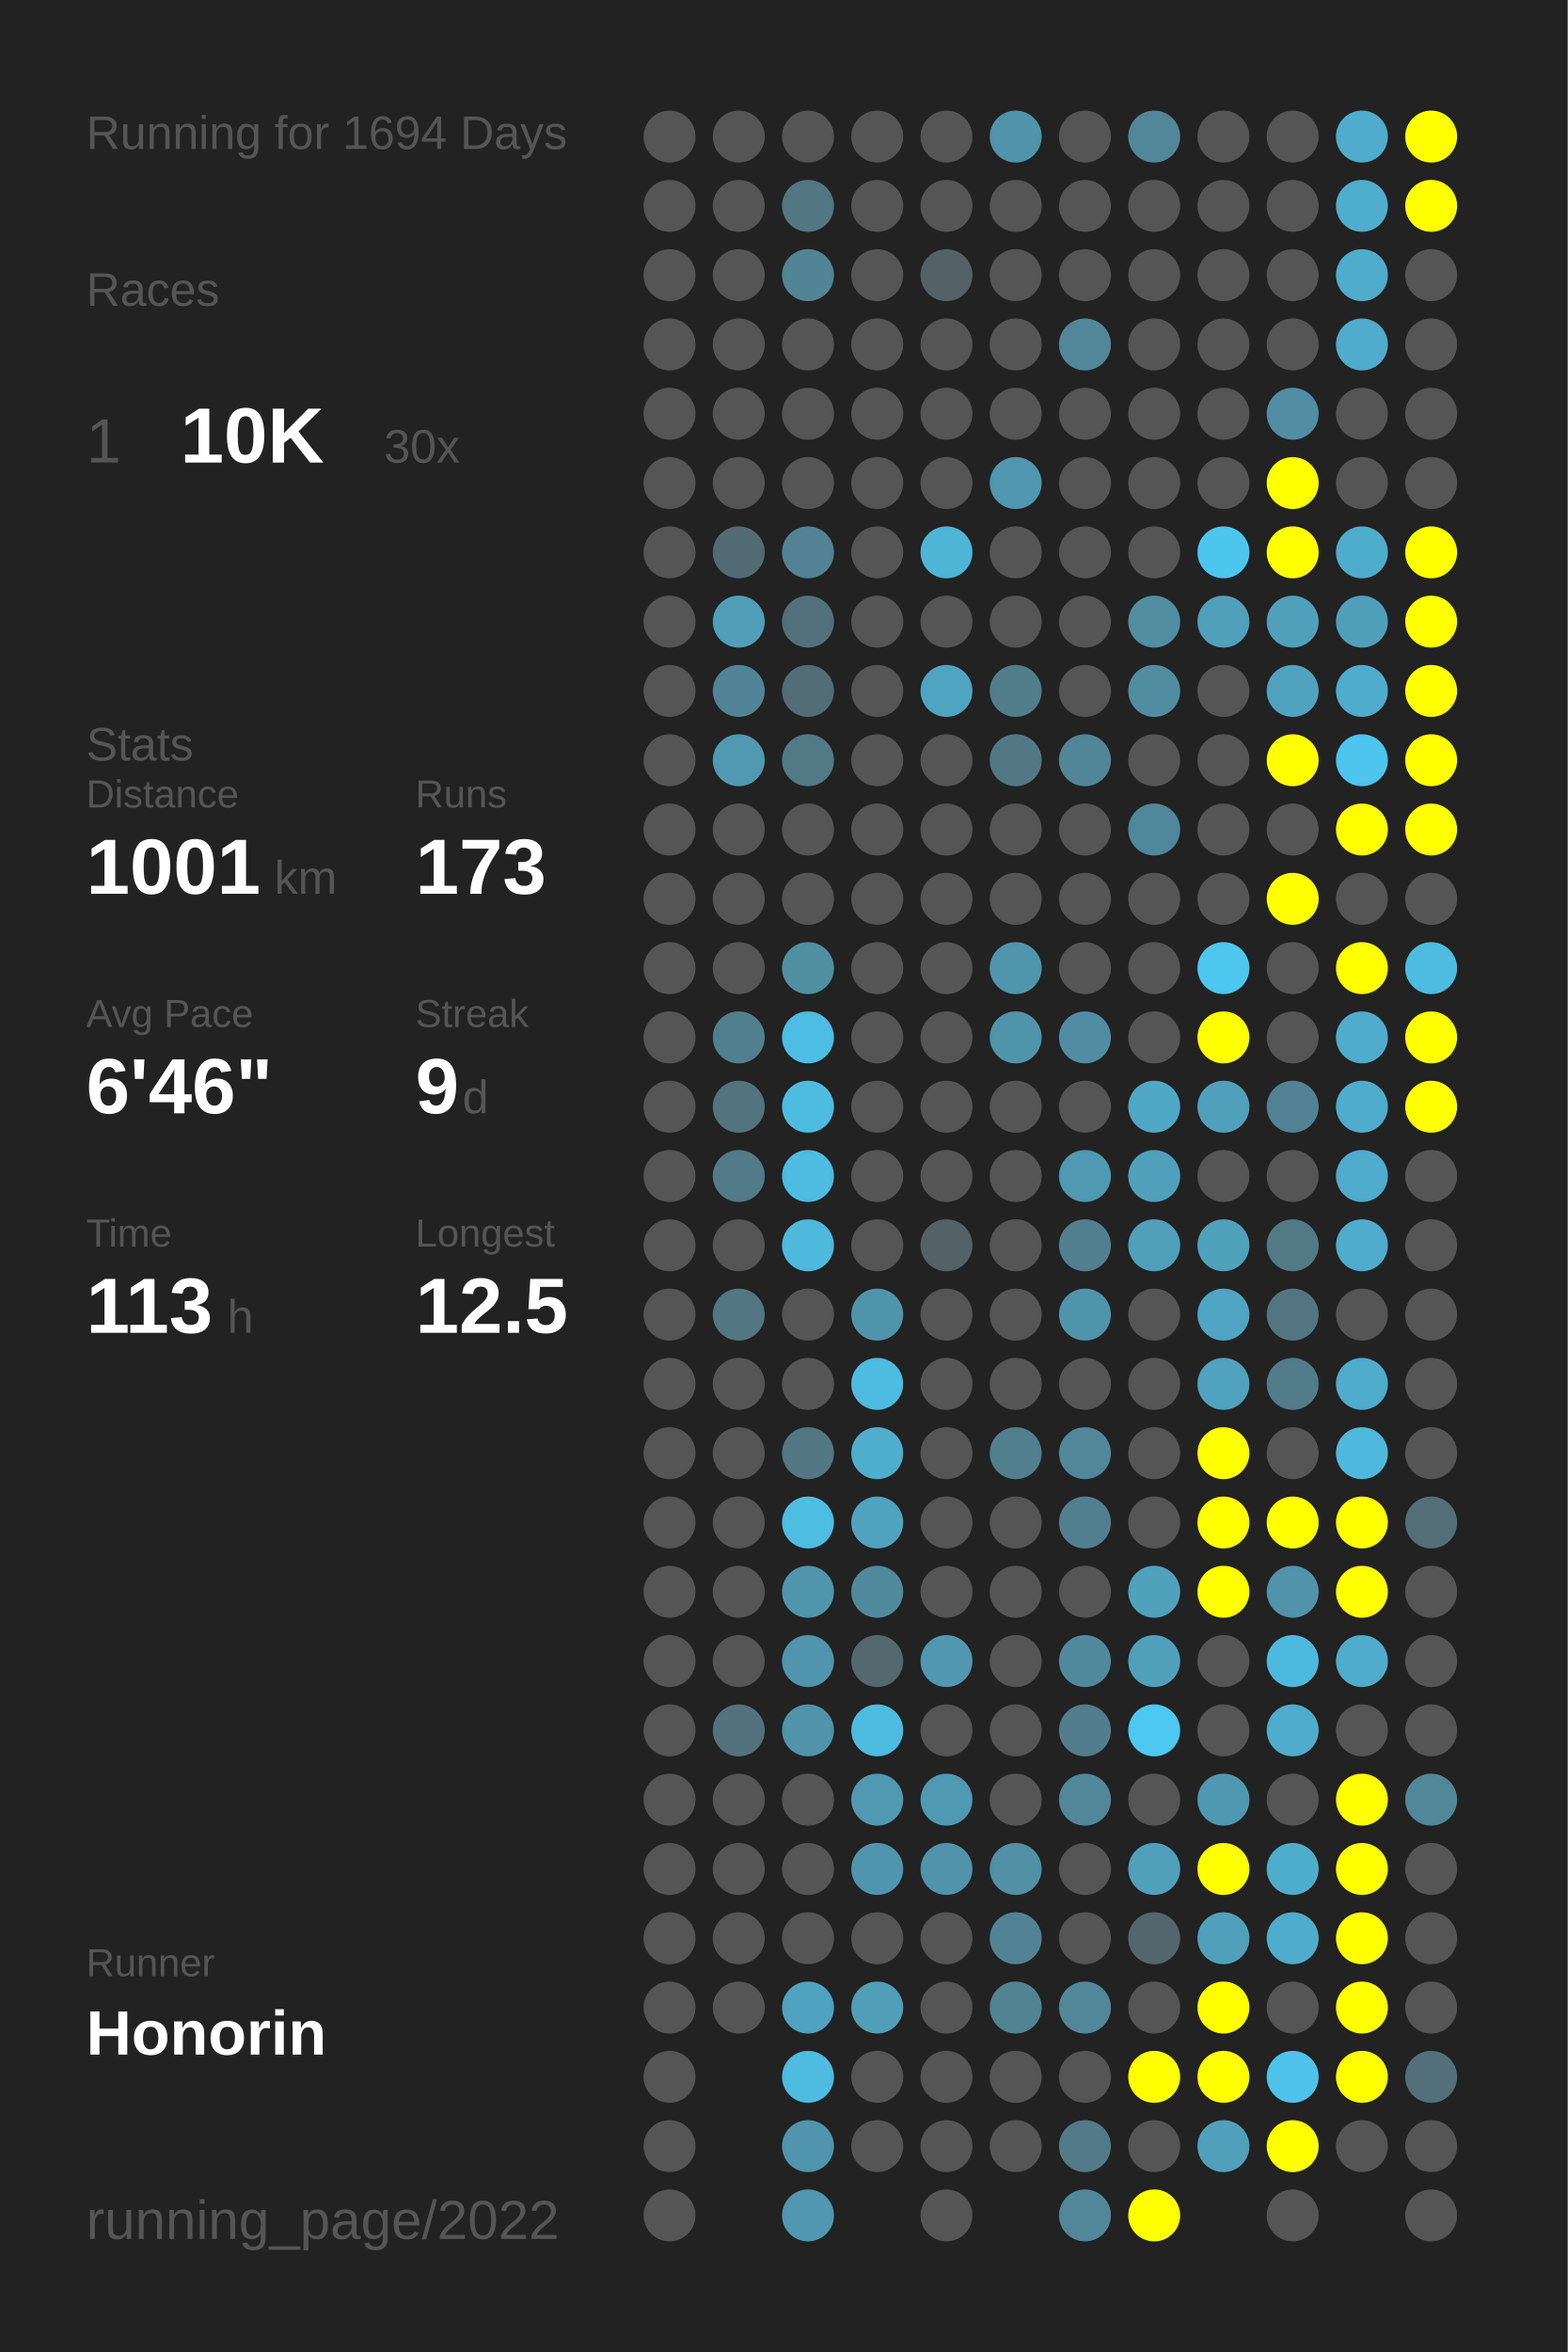
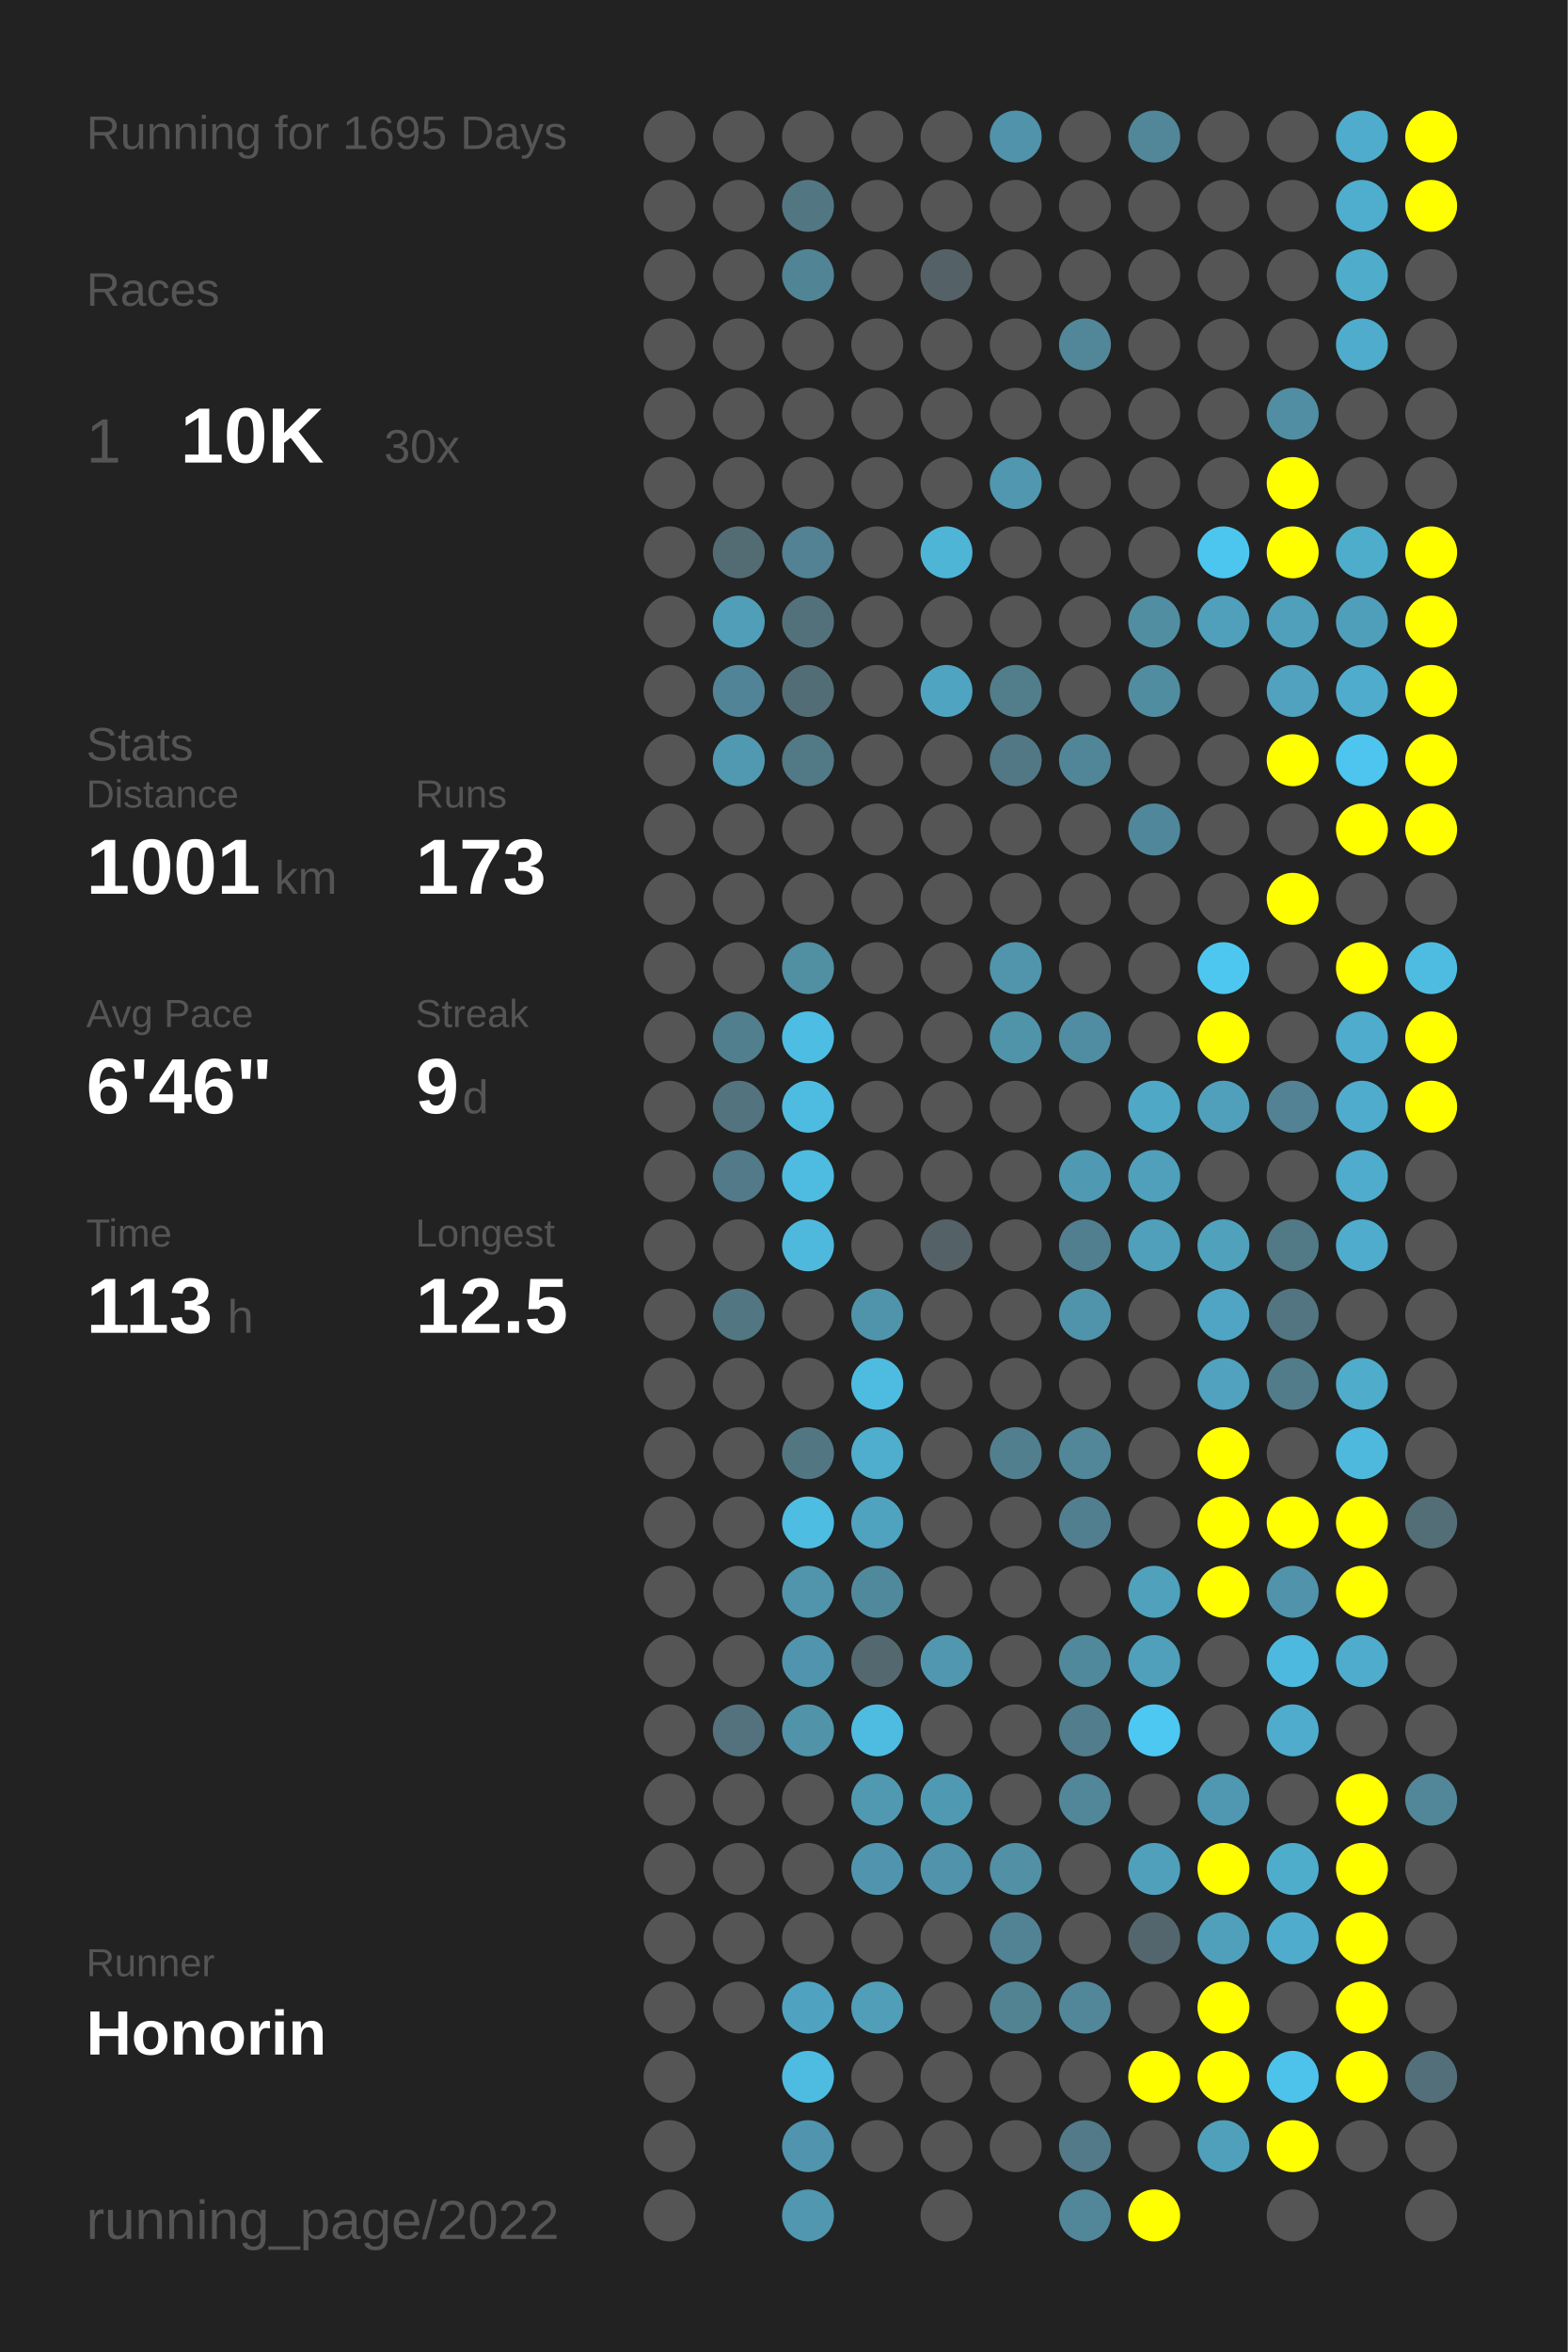
<svg xmlns="http://www.w3.org/2000/svg" baseProfile="full" height="300mm" version="1.1" viewBox="0,0,200,300" width="200mm">
  <defs />
  <rect fill="#222222" height="300" width="200" x="0" y="0" />
-   <text fill="#555555" style="font-size:6px; font-family:Arial;" x="11" y="19">Running for 1694 Days</text>
+   <text fill="#555555" style="font-size:6px; font-family:Arial;" x="11" y="19">Running for 1695 Days</text>
  <text fill="#555555" style="font-size:6px; font-family:Arial;" x="11" y="39">Races</text>
  <text fill="#555555" style="font-size:8px; font-family:Arial;" x="11" y="59">1</text>
  <text fill="#FFFFFF" style="font-size:10px; font-family:Arial; font-weight:bold;" x="23" y="59">10K</text>
  <text fill="#555555" style="font-size:6px; font-family:Arial;" x="49" y="59">30x</text>
  <text fill="#555555" style="font-size:6px; font-family:Arial;" x="11" y="97">Stats</text>
  <text fill="#555555" style="font-size:5px; font-family:Arial;" x="11" y="103">Distance</text>
  <text fill="#FFFFFF" style="font-size:10px; font-family:Arial; font-weight:bold;" x="11" y="114">1001</text>
  <text fill="#555555" style="font-size:6px; font-family:Arial;" x="35" y="114">km</text>
  <text fill="#555555" style="font-size:5px; font-family:Arial;" x="53" y="103">Runs</text>
  <text fill="#FFFFFF" style="font-size:10px; font-family:Arial; font-weight:bold;" x="53" y="114">173</text>
  <text fill="#555555" style="font-size:5px; font-family:Arial;" x="11" y="131">Avg Pace</text>
  <text fill="#FFFFFF" style="font-size:10px; font-family:Arial; font-weight:bold;" x="11" y="142">6'46"</text>
  <text fill="#555555" style="font-size:5px; font-family:Arial;" x="53" y="131">Streak</text>
  <text fill="#FFFFFF" style="font-size:10px; font-family:Arial; font-weight:bold;" x="53" y="142">9</text>
  <text fill="#555555" style="font-size:6px; font-family:Arial;" x="59" y="142">d</text>
  <text fill="#555555" style="font-size:5px; font-family:Arial;" x="11" y="159">Time</text>
  <text fill="#FFFFFF" style="font-size:10px; font-family:Arial; font-weight:bold;" x="11" y="170">113</text>
  <text fill="#555555" style="font-size:6px; font-family:Arial;" x="29" y="170">h</text>
  <text fill="#555555" style="font-size:5px; font-family:Arial;" x="53" y="159">Longest</text>
  <text fill="#FFFFFF" style="font-size:10px; font-family:Arial; font-weight:bold;" x="53" y="170">12.5</text>
  <text fill="#555555" style="font-size:5px; font-family:Arial;" x="11" y="252.065">Runner</text>
  <text fill="#FFFFFF" style="font-size:8px; font-family:Arial; font-weight:bold;" x="11" y="262.065">Honorin</text>
  <text fill="#555555" style="font-size:7px; font-family:Arial;" x="11" y="285.581">running_page/2022</text>
  <circle cx="85.417" cy="17.419" fill="#555555" r="3.312" />
  <circle cx="85.417" cy="26.258" fill="#555555" r="3.312" />
  <circle cx="85.417" cy="35.097" fill="#555555" r="3.312" />
  <circle cx="85.417" cy="43.935" fill="#555555" r="3.312" />
  <circle cx="85.417" cy="52.774" fill="#555555" r="3.312" />
  <circle cx="85.417" cy="61.613" fill="#555555" r="3.312" />
  <circle cx="85.417" cy="70.452" fill="#555555" r="3.312" />
  <circle cx="85.417" cy="79.29" fill="#555555" r="3.312" />
  <circle cx="85.417" cy="88.129" fill="#555555" r="3.312" />
  <circle cx="85.417" cy="96.968" fill="#555555" r="3.312" />
  <circle cx="85.417" cy="105.806" fill="#555555" r="3.312" />
  <circle cx="85.417" cy="114.645" fill="#555555" r="3.312" />
  <circle cx="85.417" cy="123.484" fill="#555555" r="3.312" />
  <circle cx="85.417" cy="132.323" fill="#555555" r="3.312" />
  <circle cx="85.417" cy="141.161" fill="#555555" r="3.312" />
  <circle cx="85.417" cy="150" fill="#555555" r="3.312" />
  <circle cx="85.417" cy="158.839" fill="#555555" r="3.312" />
  <circle cx="85.417" cy="167.677" fill="#555555" r="3.312" />
  <circle cx="85.417" cy="176.516" fill="#555555" r="3.312" />
  <circle cx="85.417" cy="185.355" fill="#555555" r="3.312" />
  <circle cx="85.417" cy="194.194" fill="#555555" r="3.312" />
  <circle cx="85.417" cy="203.032" fill="#555555" r="3.312" />
  <circle cx="85.417" cy="211.871" fill="#555555" r="3.312" />
  <circle cx="85.417" cy="220.71" fill="#555555" r="3.312" />
  <circle cx="85.417" cy="229.548" fill="#555555" r="3.312" />
  <circle cx="85.417" cy="238.387" fill="#555555" r="3.312" />
  <circle cx="85.417" cy="247.226" fill="#555555" r="3.312" />
  <circle cx="85.417" cy="256.065" fill="#555555" r="3.312" />
  <circle cx="85.417" cy="264.903" fill="#555555" r="3.312" />
  <circle cx="85.417" cy="273.742" fill="#555555" r="3.312" />
  <circle cx="85.417" cy="282.581" fill="#555555" r="3.312" />
  <circle cx="94.25" cy="17.419" fill="#555555" r="3.312" />
  <circle cx="94.25" cy="26.258" fill="#555555" r="3.312" />
  <circle cx="94.25" cy="35.097" fill="#555555" r="3.312" />
  <circle cx="94.25" cy="43.935" fill="#555555" r="3.312" />
  <circle cx="94.25" cy="52.774" fill="#555555" r="3.312" />
  <circle cx="94.25" cy="61.613" fill="#555555" r="3.312" />
  <circle cx="94.25" cy="70.452" fill="#536c74" r="3.312" />
  <circle cx="94.25" cy="79.29" fill="#509eb8" r="3.312" />
  <circle cx="94.25" cy="88.129" fill="#518496" r="3.312" />
  <circle cx="94.25" cy="96.968" fill="#5099b1" r="3.312" />
  <circle cx="94.25" cy="105.806" fill="#555555" r="3.312" />
  <circle cx="94.25" cy="114.645" fill="#555555" r="3.312" />
  <circle cx="94.25" cy="123.484" fill="#555555" r="3.312" />
  <circle cx="94.25" cy="132.323" fill="#527f8e" r="3.312" />
  <circle cx="94.25" cy="141.161" fill="#53737e" r="3.312" />
  <circle cx="94.25" cy="150" fill="#527a88" r="3.312" />
  <circle cx="94.25" cy="158.839" fill="#555555" r="3.312" />
  <circle cx="94.25" cy="167.677" fill="#527682" r="3.312" />
  <circle cx="94.25" cy="176.516" fill="#555555" r="3.312" />
  <circle cx="94.25" cy="185.355" fill="#555555" r="3.312" />
  <circle cx="94.25" cy="194.194" fill="#555555" r="3.312" />
  <circle cx="94.25" cy="203.032" fill="#555555" r="3.312" />
  <circle cx="94.25" cy="211.871" fill="#555555" r="3.312" />
  <circle cx="94.25" cy="220.71" fill="#53727d" r="3.312" />
  <circle cx="94.25" cy="229.548" fill="#555555" r="3.312" />
  <circle cx="94.25" cy="238.387" fill="#555555" r="3.312" />
  <circle cx="94.25" cy="247.226" fill="#555555" r="3.312" />
  <circle cx="94.25" cy="256.065" fill="#555555" r="3.312" />
  <circle cx="103.083" cy="17.419" fill="#555555" r="3.312" />
  <circle cx="103.083" cy="26.258" fill="#527783" r="3.312" />
  <circle cx="103.083" cy="35.097" fill="#518495" r="3.312" />
  <circle cx="103.083" cy="43.935" fill="#555555" r="3.312" />
  <circle cx="103.083" cy="52.774" fill="#555555" r="3.312" />
  <circle cx="103.083" cy="61.613" fill="#555555" r="3.312" />
  <circle cx="103.083" cy="70.452" fill="#528293" r="3.312" />
  <circle cx="103.083" cy="79.29" fill="#53717b" r="3.312" />
  <circle cx="103.083" cy="88.129" fill="#536d76" r="3.312" />
  <circle cx="103.083" cy="96.968" fill="#527986" r="3.312" />
  <circle cx="103.083" cy="105.806" fill="#555555" r="3.312" />
  <circle cx="103.083" cy="114.645" fill="#555555" r="3.312" />
  <circle cx="103.083" cy="123.484" fill="#518fa3" r="3.312" />
  <circle cx="103.083" cy="132.323" fill="#4ebde3" r="3.312" />
  <circle cx="103.083" cy="141.161" fill="#4ebce1" r="3.312" />
  <circle cx="103.083" cy="150" fill="#4ebbe0" r="3.312" />
  <circle cx="103.083" cy="158.839" fill="#4eb9dd" r="3.312" />
  <circle cx="103.083" cy="167.677" fill="#555555" r="3.312" />
  <circle cx="103.083" cy="176.516" fill="#555555" r="3.312" />
  <circle cx="103.083" cy="185.355" fill="#527783" r="3.312" />
  <circle cx="103.083" cy="194.194" fill="#4ebde2" r="3.312" />
  <circle cx="103.083" cy="203.032" fill="#5095ac" r="3.312" />
  <circle cx="103.083" cy="211.871" fill="#5095ad" r="3.312" />
  <circle cx="103.083" cy="220.71" fill="#5193a9" r="3.312" />
  <circle cx="103.083" cy="229.548" fill="#555555" r="3.312" />
  <circle cx="103.083" cy="238.387" fill="#555555" r="3.312" />
  <circle cx="103.083" cy="247.226" fill="#555555" r="3.312" />
  <circle cx="103.083" cy="256.065" fill="#4fa3c0" r="3.312" />
  <circle cx="103.083" cy="264.903" fill="#4ebbe0" r="3.312" />
  <circle cx="103.083" cy="273.742" fill="#5095ad" r="3.312" />
  <circle cx="103.083" cy="282.581" fill="#5097af" r="3.312" />
  <circle cx="111.917" cy="17.419" fill="#555555" r="3.312" />
  <circle cx="111.917" cy="26.258" fill="#555555" r="3.312" />
  <circle cx="111.917" cy="35.097" fill="#555555" r="3.312" />
  <circle cx="111.917" cy="43.935" fill="#555555" r="3.312" />
  <circle cx="111.917" cy="52.774" fill="#555555" r="3.312" />
  <circle cx="111.917" cy="61.613" fill="#555555" r="3.312" />
  <circle cx="111.917" cy="70.452" fill="#555555" r="3.312" />
  <circle cx="111.917" cy="79.29" fill="#555555" r="3.312" />
  <circle cx="111.917" cy="88.129" fill="#555555" r="3.312" />
  <circle cx="111.917" cy="96.968" fill="#555555" r="3.312" />
  <circle cx="111.917" cy="105.806" fill="#555555" r="3.312" />
  <circle cx="111.917" cy="114.645" fill="#555555" r="3.312" />
  <circle cx="111.917" cy="123.484" fill="#555555" r="3.312" />
  <circle cx="111.917" cy="132.323" fill="#555555" r="3.312" />
  <circle cx="111.917" cy="141.161" fill="#555555" r="3.312" />
  <circle cx="111.917" cy="150" fill="#555555" r="3.312" />
  <circle cx="111.917" cy="158.839" fill="#555555" r="3.312" />
  <circle cx="111.917" cy="167.677" fill="#5094ab" r="3.312" />
  <circle cx="111.917" cy="176.516" fill="#4ebbe0" r="3.312" />
  <circle cx="111.917" cy="185.355" fill="#4fadcd" r="3.312" />
  <circle cx="111.917" cy="194.194" fill="#50a3bf" r="3.312" />
  <circle cx="111.917" cy="203.032" fill="#51899c" r="3.312" />
  <circle cx="111.917" cy="211.871" fill="#53686f" r="3.312" />
  <circle cx="111.917" cy="220.71" fill="#4ebce1" r="3.312" />
  <circle cx="111.917" cy="229.548" fill="#5099b1" r="3.312" />
  <circle cx="111.917" cy="238.387" fill="#5095ad" r="3.312" />
  <circle cx="111.917" cy="247.226" fill="#555555" r="3.312" />
  <circle cx="111.917" cy="256.065" fill="#509eb8" r="3.312" />
  <circle cx="111.917" cy="264.903" fill="#555555" r="3.312" />
  <circle cx="111.917" cy="273.742" fill="#555555" r="3.312" />
  <circle cx="120.75" cy="17.419" fill="#555555" r="3.312" />
  <circle cx="120.75" cy="26.258" fill="#555555" r="3.312" />
  <circle cx="120.75" cy="35.097" fill="#546267" r="3.312" />
  <circle cx="120.75" cy="43.935" fill="#555555" r="3.312" />
  <circle cx="120.75" cy="52.774" fill="#555555" r="3.312" />
  <circle cx="120.75" cy="61.613" fill="#555555" r="3.312" />
  <circle cx="120.75" cy="70.452" fill="#4eb5d7" r="3.312" />
  <circle cx="120.75" cy="79.29" fill="#555555" r="3.312" />
  <circle cx="120.75" cy="88.129" fill="#4fa5c1" r="3.312" />
  <circle cx="120.75" cy="96.968" fill="#555555" r="3.312" />
  <circle cx="120.75" cy="105.806" fill="#555555" r="3.312" />
  <circle cx="120.75" cy="114.645" fill="#555555" r="3.312" />
  <circle cx="120.75" cy="123.484" fill="#555555" r="3.312" />
  <circle cx="120.75" cy="132.323" fill="#555555" r="3.312" />
  <circle cx="120.75" cy="141.161" fill="#555555" r="3.312" />
  <circle cx="120.75" cy="150" fill="#555555" r="3.312" />
  <circle cx="120.75" cy="158.839" fill="#546166" r="3.312" />
  <circle cx="120.75" cy="167.677" fill="#555555" r="3.312" />
  <circle cx="120.75" cy="176.516" fill="#555555" r="3.312" />
  <circle cx="120.75" cy="185.355" fill="#555555" r="3.312" />
  <circle cx="120.75" cy="194.194" fill="#555555" r="3.312" />
  <circle cx="120.75" cy="203.032" fill="#555555" r="3.312" />
  <circle cx="120.75" cy="211.871" fill="#5097af" r="3.312" />
  <circle cx="120.75" cy="220.71" fill="#555555" r="3.312" />
  <circle cx="120.75" cy="229.548" fill="#5099b2" r="3.312" />
  <circle cx="120.75" cy="238.387" fill="#5093aa" r="3.312" />
  <circle cx="120.75" cy="247.226" fill="#555555" r="3.312" />
  <circle cx="120.75" cy="256.065" fill="#555555" r="3.312" />
  <circle cx="120.75" cy="264.903" fill="#555555" r="3.312" />
  <circle cx="120.75" cy="273.742" fill="#555555" r="3.312" />
  <circle cx="120.75" cy="282.581" fill="#555555" r="3.312" />
  <circle cx="129.583" cy="17.419" fill="#5093aa" r="3.312" />
  <circle cx="129.583" cy="26.258" fill="#555555" r="3.312" />
  <circle cx="129.583" cy="35.097" fill="#555555" r="3.312" />
  <circle cx="129.583" cy="43.935" fill="#555555" r="3.312" />
  <circle cx="129.583" cy="52.774" fill="#555555" r="3.312" />
  <circle cx="129.583" cy="61.613" fill="#5097af" r="3.312" />
  <circle cx="129.583" cy="70.452" fill="#555555" r="3.312" />
  <circle cx="129.583" cy="79.29" fill="#555555" r="3.312" />
  <circle cx="129.583" cy="88.129" fill="#527d8b" r="3.312" />
  <circle cx="129.583" cy="96.968" fill="#527885" r="3.312" />
  <circle cx="129.583" cy="105.806" fill="#555555" r="3.312" />
  <circle cx="129.583" cy="114.645" fill="#555555" r="3.312" />
  <circle cx="129.583" cy="123.484" fill="#5095ac" r="3.312" />
  <circle cx="129.583" cy="132.323" fill="#5094aa" r="3.312" />
  <circle cx="129.583" cy="141.161" fill="#555555" r="3.312" />
  <circle cx="129.583" cy="150" fill="#555555" r="3.312" />
  <circle cx="129.583" cy="158.839" fill="#555555" r="3.312" />
  <circle cx="129.583" cy="167.677" fill="#555555" r="3.312" />
  <circle cx="129.583" cy="176.516" fill="#555555" r="3.312" />
  <circle cx="129.583" cy="185.355" fill="#527f8e" r="3.312" />
  <circle cx="129.583" cy="194.194" fill="#555555" r="3.312" />
  <circle cx="129.583" cy="203.032" fill="#555555" r="3.312" />
  <circle cx="129.583" cy="211.871" fill="#555555" r="3.312" />
  <circle cx="129.583" cy="220.71" fill="#555555" r="3.312" />
  <circle cx="129.583" cy="229.548" fill="#555555" r="3.312" />
  <circle cx="129.583" cy="238.387" fill="#5190a5" r="3.312" />
  <circle cx="129.583" cy="247.226" fill="#528394" r="3.312" />
  <circle cx="129.583" cy="256.065" fill="#528393" r="3.312" />
  <circle cx="129.583" cy="264.903" fill="#555555" r="3.312" />
  <circle cx="129.583" cy="273.742" fill="#555555" r="3.312" />
  <circle cx="138.417" cy="17.419" fill="#555555" r="3.312" />
  <circle cx="138.417" cy="26.258" fill="#555555" r="3.312" />
  <circle cx="138.417" cy="35.097" fill="#555555" r="3.312" />
  <circle cx="138.417" cy="43.935" fill="#518799" r="3.312" />
  <circle cx="138.417" cy="52.774" fill="#555555" r="3.312" />
  <circle cx="138.417" cy="61.613" fill="#555555" r="3.312" />
  <circle cx="138.417" cy="70.452" fill="#555555" r="3.312" />
  <circle cx="138.417" cy="79.29" fill="#555555" r="3.312" />
  <circle cx="138.417" cy="88.129" fill="#555555" r="3.312" />
  <circle cx="138.417" cy="96.968" fill="#518698" r="3.312" />
  <circle cx="138.417" cy="105.806" fill="#555555" r="3.312" />
  <circle cx="138.417" cy="114.645" fill="#555555" r="3.312" />
  <circle cx="138.417" cy="123.484" fill="#555555" r="3.312" />
  <circle cx="138.417" cy="132.323" fill="#518da2" r="3.312" />
  <circle cx="138.417" cy="141.161" fill="#555555" r="3.312" />
  <circle cx="138.417" cy="150" fill="#5099b2" r="3.312" />
  <circle cx="138.417" cy="158.839" fill="#527f8f" r="3.312" />
  <circle cx="138.417" cy="167.677" fill="#5094ab" r="3.312" />
  <circle cx="138.417" cy="176.516" fill="#555555" r="3.312" />
  <circle cx="138.417" cy="185.355" fill="#518799" r="3.312" />
  <circle cx="138.417" cy="194.194" fill="#527f8f" r="3.312" />
  <circle cx="138.417" cy="203.032" fill="#555555" r="3.312" />
  <circle cx="138.417" cy="211.871" fill="#51899c" r="3.312" />
  <circle cx="138.417" cy="220.71" fill="#527d8c" r="3.312" />
  <circle cx="138.417" cy="229.548" fill="#518799" r="3.312" />
  <circle cx="138.417" cy="238.387" fill="#555555" r="3.312" />
  <circle cx="138.417" cy="247.226" fill="#555555" r="3.312" />
  <circle cx="138.417" cy="256.065" fill="#518799" r="3.312" />
  <circle cx="138.417" cy="264.903" fill="#555555" r="3.312" />
  <circle cx="138.417" cy="273.742" fill="#527a88" r="3.312" />
  <circle cx="138.417" cy="282.581" fill="#518799" r="3.312" />
  <circle cx="147.25" cy="17.419" fill="#518799" r="3.312" />
  <circle cx="147.25" cy="26.258" fill="#555555" r="3.312" />
  <circle cx="147.25" cy="35.097" fill="#555555" r="3.312" />
  <circle cx="147.25" cy="43.935" fill="#555555" r="3.312" />
  <circle cx="147.25" cy="52.774" fill="#555555" r="3.312" />
  <circle cx="147.25" cy="61.613" fill="#555555" r="3.312" />
  <circle cx="147.25" cy="70.452" fill="#555555" r="3.312" />
  <circle cx="147.25" cy="79.29" fill="#518ea2" r="3.312" />
  <circle cx="147.25" cy="88.129" fill="#518da1" r="3.312" />
  <circle cx="147.25" cy="96.968" fill="#555555" r="3.312" />
  <circle cx="147.25" cy="105.806" fill="#51879a" r="3.312" />
  <circle cx="147.25" cy="114.645" fill="#555555" r="3.312" />
  <circle cx="147.25" cy="123.484" fill="#555555" r="3.312" />
  <circle cx="147.25" cy="132.323" fill="#555555" r="3.312" />
  <circle cx="147.25" cy="141.161" fill="#4fa8c6" r="3.312" />
  <circle cx="147.25" cy="150" fill="#50a0bc" r="3.312" />
  <circle cx="147.25" cy="158.839" fill="#50a0bb" r="3.312" />
  <circle cx="147.25" cy="167.677" fill="#555555" r="3.312" />
  <circle cx="147.25" cy="176.516" fill="#555555" r="3.312" />
  <circle cx="147.25" cy="185.355" fill="#555555" r="3.312" />
  <circle cx="147.25" cy="194.194" fill="#555555" r="3.312" />
  <circle cx="147.25" cy="203.032" fill="#50a1bc" r="3.312" />
  <circle cx="147.25" cy="211.871" fill="#50a0bc" r="3.312" />
  <circle cx="147.25" cy="220.71" fill="#4dc8f2" r="3.312" />
  <circle cx="147.25" cy="229.548" fill="#555555" r="3.312" />
  <circle cx="147.25" cy="238.387" fill="#50a0bc" r="3.312" />
  <circle cx="147.25" cy="247.226" fill="#53666d" r="3.312" />
  <circle cx="147.25" cy="256.065" fill="#555555" r="3.312" />
  <circle cx="147.25" cy="264.903" fill="#FFFF00" r="3.312" />
  <circle cx="147.25" cy="273.742" fill="#555555" r="3.312" />
  <circle cx="147.25" cy="282.581" fill="#FFFF00" r="3.312" />
  <circle cx="156.083" cy="17.419" fill="#555555" r="3.312" />
  <circle cx="156.083" cy="26.258" fill="#555555" r="3.312" />
  <circle cx="156.083" cy="35.097" fill="#555555" r="3.312" />
  <circle cx="156.083" cy="43.935" fill="#555555" r="3.312" />
  <circle cx="156.083" cy="52.774" fill="#555555" r="3.312" />
  <circle cx="156.083" cy="61.613" fill="#555555" r="3.312" />
  <circle cx="156.083" cy="70.452" fill="#4dc6ef" r="3.312" />
  <circle cx="156.083" cy="79.29" fill="#50a0bb" r="3.312" />
  <circle cx="156.083" cy="88.129" fill="#555555" r="3.312" />
  <circle cx="156.083" cy="96.968" fill="#555555" r="3.312" />
  <circle cx="156.083" cy="105.806" fill="#555555" r="3.312" />
  <circle cx="156.083" cy="114.645" fill="#555555" r="3.312" />
  <circle cx="156.083" cy="123.484" fill="#4dc7f0" r="3.312" />
  <circle cx="156.083" cy="132.323" fill="#FFFF00" r="3.312" />
  <circle cx="156.083" cy="141.161" fill="#50a0bb" r="3.312" />
  <circle cx="156.083" cy="150" fill="#555555" r="3.312" />
  <circle cx="156.083" cy="158.839" fill="#50a1bc" r="3.312" />
  <circle cx="156.083" cy="167.677" fill="#4fa5c3" r="3.312" />
  <circle cx="156.083" cy="176.516" fill="#50a2be" r="3.312" />
  <circle cx="156.083" cy="185.355" fill="#FFFF00" r="3.312" />
  <circle cx="156.083" cy="194.194" fill="#FFFF00" r="3.312" />
  <circle cx="156.083" cy="203.032" fill="#FFFF00" r="3.312" />
  <circle cx="156.083" cy="211.871" fill="#555555" r="3.312" />
  <circle cx="156.083" cy="220.71" fill="#555555" r="3.312" />
  <circle cx="156.083" cy="229.548" fill="#5098b1" r="3.312" />
  <circle cx="156.083" cy="238.387" fill="#FFFF00" r="3.312" />
  <circle cx="156.083" cy="247.226" fill="#50a0bb" r="3.312" />
  <circle cx="156.083" cy="256.065" fill="#FFFF00" r="3.312" />
  <circle cx="156.083" cy="264.903" fill="#FFFF00" r="3.312" />
  <circle cx="156.083" cy="273.742" fill="#50a0bb" r="3.312" />
  <circle cx="164.917" cy="17.419" fill="#555555" r="3.312" />
  <circle cx="164.917" cy="26.258" fill="#555555" r="3.312" />
  <circle cx="164.917" cy="35.097" fill="#555555" r="3.312" />
  <circle cx="164.917" cy="43.935" fill="#555555" r="3.312" />
  <circle cx="164.917" cy="52.774" fill="#518ea3" r="3.312" />
  <circle cx="164.917" cy="61.613" fill="#FFFF00" r="3.312" />
  <circle cx="164.917" cy="70.452" fill="#FFFF00" r="3.312" />
  <circle cx="164.917" cy="79.29" fill="#50a0bb" r="3.312" />
  <circle cx="164.917" cy="88.129" fill="#50a2be" r="3.312" />
  <circle cx="164.917" cy="96.968" fill="#FFFF00" r="3.312" />
  <circle cx="164.917" cy="105.806" fill="#555555" r="3.312" />
  <circle cx="164.917" cy="114.645" fill="#FFFF00" r="3.312" />
  <circle cx="164.917" cy="123.484" fill="#555555" r="3.312" />
  <circle cx="164.917" cy="132.323" fill="#555555" r="3.312" />
  <circle cx="164.917" cy="141.161" fill="#528293" r="3.312" />
  <circle cx="164.917" cy="150" fill="#555555" r="3.312" />
  <circle cx="164.917" cy="158.839" fill="#527986" r="3.312" />
  <circle cx="164.917" cy="167.677" fill="#527581" r="3.312" />
  <circle cx="164.917" cy="176.516" fill="#527c8a" r="3.312" />
  <circle cx="164.917" cy="185.355" fill="#555555" r="3.312" />
  <circle cx="164.917" cy="194.194" fill="#FFFF00" r="3.312" />
  <circle cx="164.917" cy="203.032" fill="#5093aa" r="3.312" />
  <circle cx="164.917" cy="211.871" fill="#4eb9de" r="3.312" />
  <circle cx="164.917" cy="220.71" fill="#4faccc" r="3.312" />
  <circle cx="164.917" cy="229.548" fill="#555555" r="3.312" />
  <circle cx="164.917" cy="238.387" fill="#4fadcc" r="3.312" />
  <circle cx="164.917" cy="247.226" fill="#4faccc" r="3.312" />
  <circle cx="164.917" cy="256.065" fill="#555555" r="3.312" />
  <circle cx="164.917" cy="264.903" fill="#4dc3eb" r="3.312" />
  <circle cx="164.917" cy="273.742" fill="#FFFF00" r="3.312" />
  <circle cx="164.917" cy="282.581" fill="#555555" r="3.312" />
  <circle cx="173.75" cy="17.419" fill="#4faccc" r="3.312" />
  <circle cx="173.75" cy="26.258" fill="#4fadcd" r="3.312" />
  <circle cx="173.75" cy="35.097" fill="#4faccb" r="3.312" />
  <circle cx="173.75" cy="43.935" fill="#4faccc" r="3.312" />
  <circle cx="173.75" cy="52.774" fill="#555555" r="3.312" />
  <circle cx="173.75" cy="61.613" fill="#555555" r="3.312" />
  <circle cx="173.75" cy="70.452" fill="#4fadcc" r="3.312" />
  <circle cx="173.75" cy="79.29" fill="#509fba" r="3.312" />
  <circle cx="173.75" cy="88.129" fill="#4faccc" r="3.312" />
  <circle cx="173.75" cy="96.968" fill="#4dc5ee" r="3.312" />
  <circle cx="173.75" cy="105.806" fill="#FFFF00" r="3.312" />
  <circle cx="173.75" cy="114.645" fill="#555555" r="3.312" />
  <circle cx="173.75" cy="123.484" fill="#FFFF00" r="3.312" />
  <circle cx="173.75" cy="132.323" fill="#4faccc" r="3.312" />
  <circle cx="173.75" cy="141.161" fill="#4faccc" r="3.312" />
  <circle cx="173.75" cy="150" fill="#4faccc" r="3.312" />
  <circle cx="173.75" cy="158.839" fill="#4faccc" r="3.312" />
  <circle cx="173.75" cy="167.677" fill="#555555" r="3.312" />
  <circle cx="173.75" cy="176.516" fill="#4faccb" r="3.312" />
  <circle cx="173.75" cy="185.355" fill="#4eb9dd" r="3.312" />
  <circle cx="173.75" cy="194.194" fill="#FFFF00" r="3.312" />
  <circle cx="173.75" cy="203.032" fill="#FFFF00" r="3.312" />
  <circle cx="173.75" cy="211.871" fill="#4faccc" r="3.312" />
  <circle cx="173.75" cy="220.71" fill="#555555" r="3.312" />
  <circle cx="173.75" cy="229.548" fill="#FFFF00" r="3.312" />
  <circle cx="173.75" cy="238.387" fill="#FFFF00" r="3.312" />
  <circle cx="173.75" cy="247.226" fill="#FFFF00" r="3.312" />
  <circle cx="173.75" cy="256.065" fill="#FFFF00" r="3.312" />
  <circle cx="173.75" cy="264.903" fill="#FFFF00" r="3.312" />
  <circle cx="173.75" cy="273.742" fill="#555555" r="3.312" />
  <circle cx="182.583" cy="17.419" fill="#FFFF00" r="3.312" />
  <circle cx="182.583" cy="26.258" fill="#FFFF00" r="3.312" />
  <circle cx="182.583" cy="35.097" fill="#555555" r="3.312" />
  <circle cx="182.583" cy="43.935" fill="#555555" r="3.312" />
  <circle cx="182.583" cy="52.774" fill="#555555" r="3.312" />
  <circle cx="182.583" cy="61.613" fill="#555555" r="3.312" />
  <circle cx="182.583" cy="70.452" fill="#FFFF00" r="3.312" />
  <circle cx="182.583" cy="79.29" fill="#FFFF00" r="3.312" />
  <circle cx="182.583" cy="88.129" fill="#FFFF00" r="3.312" />
  <circle cx="182.583" cy="96.968" fill="#FFFF00" r="3.312" />
  <circle cx="182.583" cy="105.806" fill="#FFFF00" r="3.312" />
  <circle cx="182.583" cy="114.645" fill="#555555" r="3.312" />
  <circle cx="182.583" cy="123.484" fill="#4ebce1" r="3.312" />
  <circle cx="182.583" cy="132.323" fill="#FFFF00" r="3.312" />
  <circle cx="182.583" cy="141.161" fill="#FFFF00" r="3.312" />
  <circle cx="182.583" cy="150" fill="#555555" r="3.312" />
  <circle cx="182.583" cy="158.839" fill="#555555" r="3.312" />
  <circle cx="182.583" cy="167.677" fill="#555555" r="3.312" />
  <circle cx="182.583" cy="176.516" fill="#555555" r="3.312" />
  <circle cx="182.583" cy="185.355" fill="#555555" r="3.312" />
  <circle cx="182.583" cy="194.194" fill="#536e77" r="3.312" />
  <circle cx="182.583" cy="203.032" fill="#555555" r="3.312" />
  <circle cx="182.583" cy="211.871" fill="#555555" r="3.312" />
  <circle cx="182.583" cy="220.71" fill="#555555" r="3.312" />
  <circle cx="182.583" cy="229.548" fill="#518799" r="3.312" />
  <circle cx="182.583" cy="238.387" fill="#555555" r="3.312" />
  <circle cx="182.583" cy="247.226" fill="#555555" r="3.312" />
  <circle cx="182.583" cy="256.065" fill="#555555" r="3.312" />
  <circle cx="182.583" cy="264.903" fill="#536f79" r="3.312" />
  <circle cx="182.583" cy="273.742" fill="#555555" r="3.312" />
  <circle cx="182.583" cy="282.581" fill="#555555" r="3.312" />
</svg>
